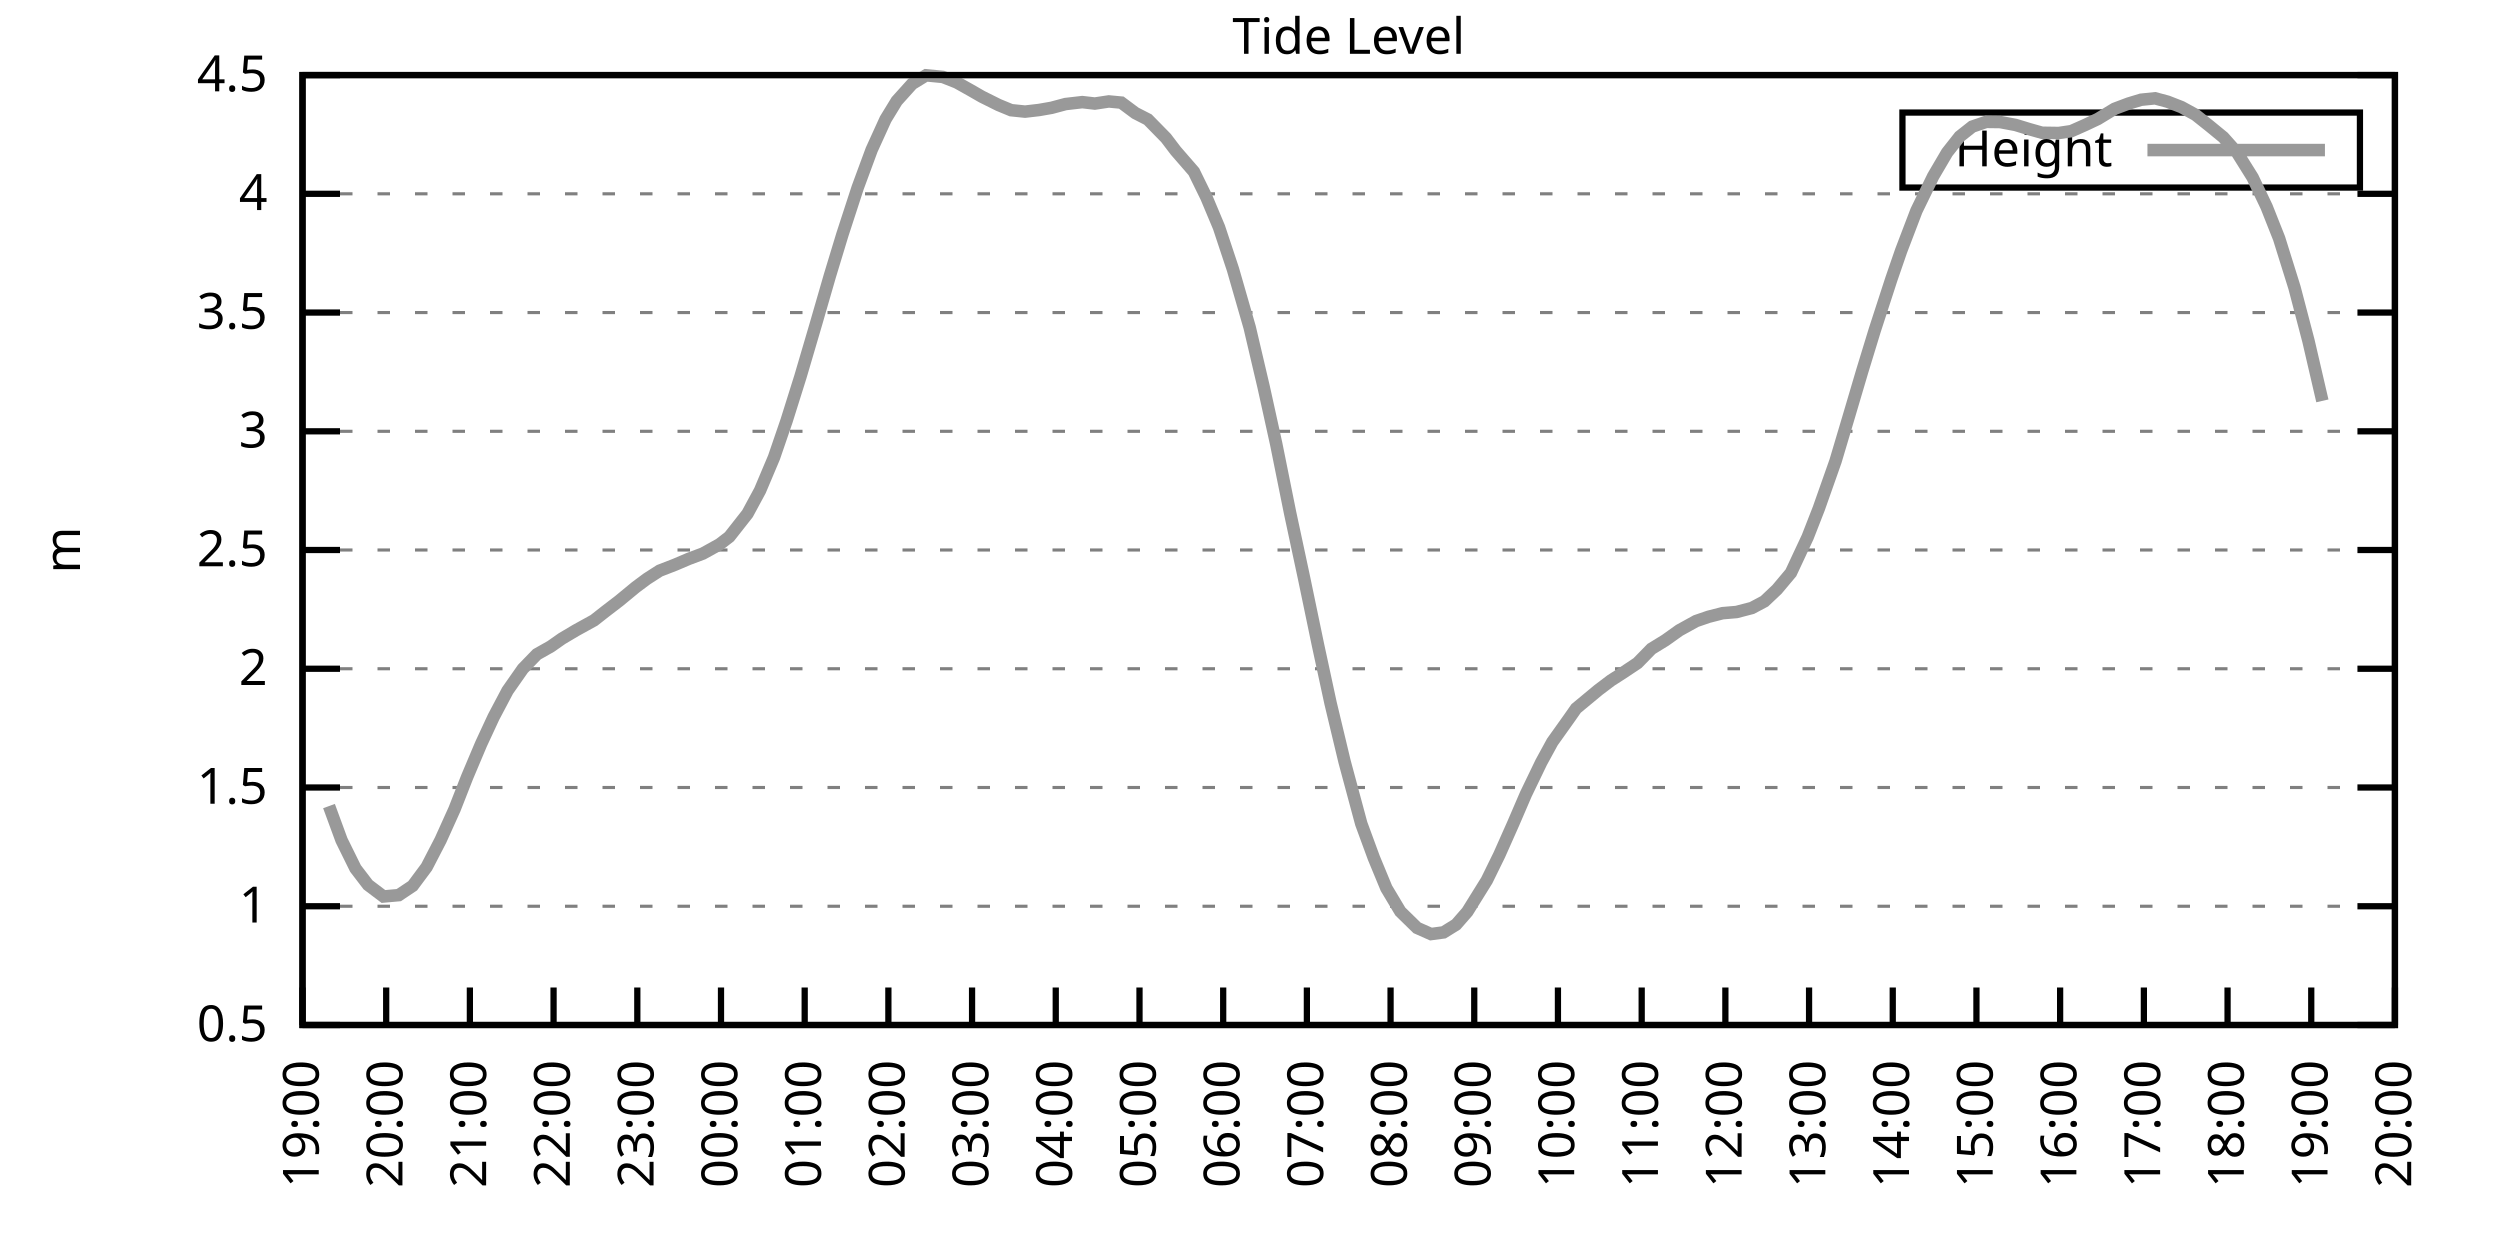
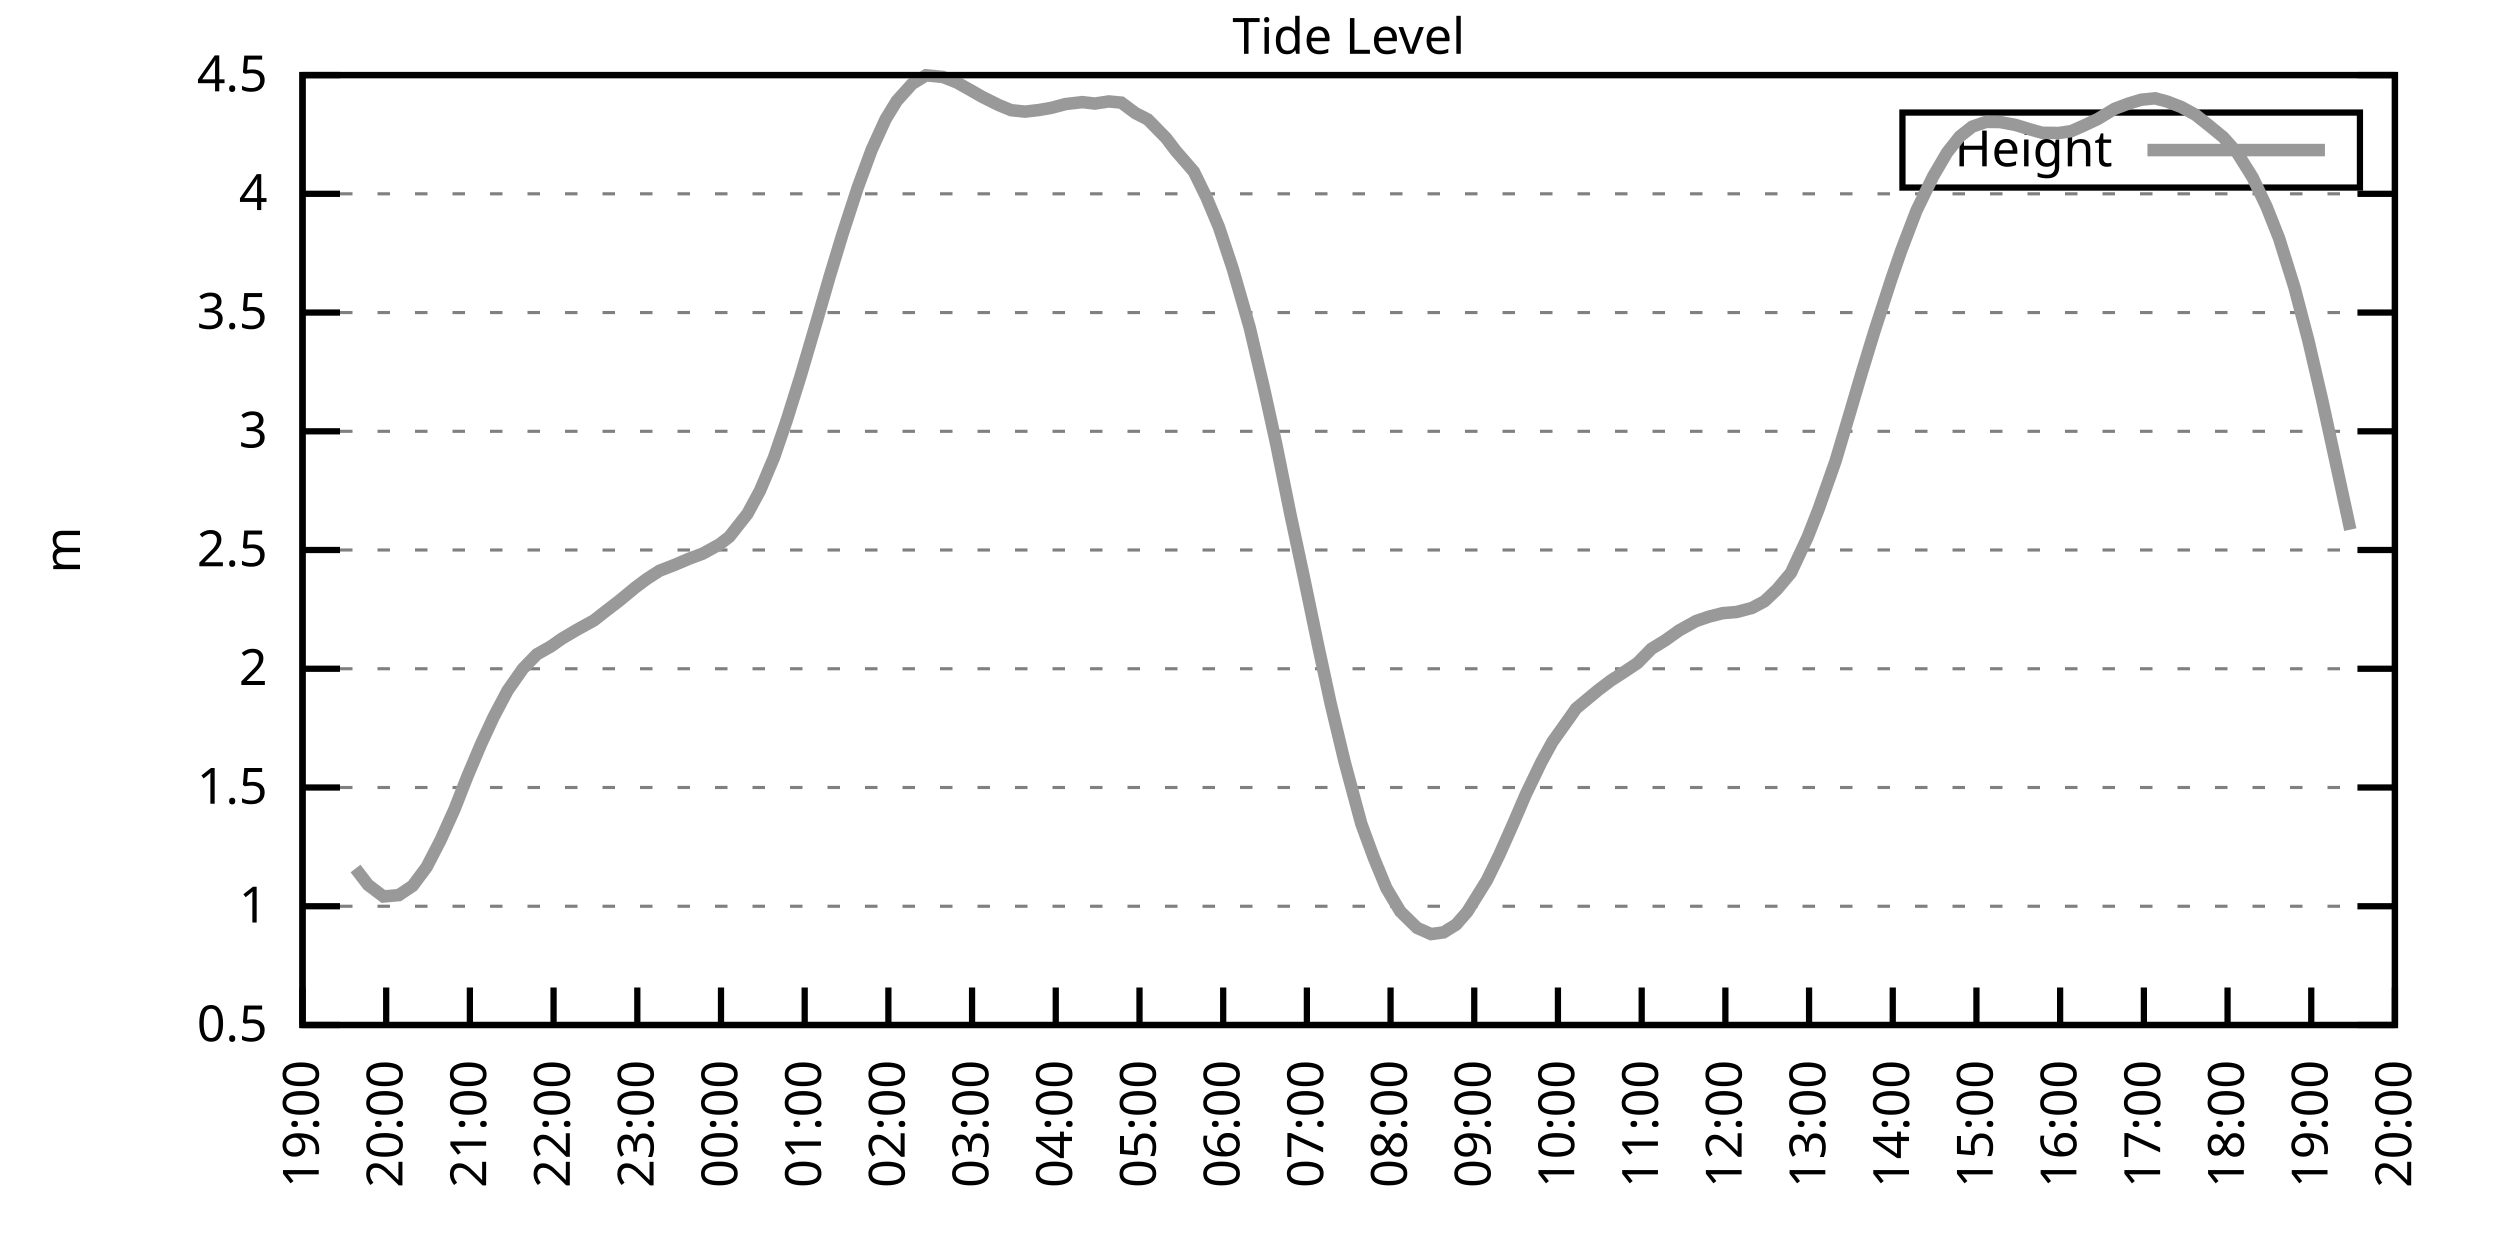
<svg xmlns="http://www.w3.org/2000/svg" xmlns:xlink="http://www.w3.org/1999/xlink" width="400" height="200" viewBox="0 0 400 200">
  <g id="gnuplot_canvas">
    <rect x="0" y="0" width="400" height="200" fill="none" />
    <defs>
      <circle id="gpDot" r="0.5" stroke-width="0.5" stroke="currentColor" />
      <path id="gpPt0" stroke-width="0.333" stroke="currentColor" d="M-1,0 h2 M0,-1 v2" />
      <path id="gpPt1" stroke-width="0.333" stroke="currentColor" d="M-1,-1 L1,1 M1,-1 L-1,1" />
      <path id="gpPt2" stroke-width="0.333" stroke="currentColor" d="M-1,0 L1,0 M0,-1 L0,1 M-1,-1 L1,1 M-1,1 L1,-1" />
      <rect id="gpPt3" stroke-width="0.333" stroke="currentColor" x="-1" y="-1" width="2" height="2" />
      <rect id="gpPt4" stroke-width="0.333" stroke="currentColor" fill="currentColor" x="-1" y="-1" width="2" height="2" />
      <circle id="gpPt5" stroke-width="0.333" stroke="currentColor" cx="0" cy="0" r="1" />
      <use xlink:href="#gpPt5" id="gpPt6" fill="currentColor" stroke="none" />
      <path id="gpPt7" stroke-width="0.333" stroke="currentColor" d="M0,-1.33 L-1.33,0.67 L1.33,0.67 z" />
      <use xlink:href="#gpPt7" id="gpPt8" fill="currentColor" stroke="none" />
      <use xlink:href="#gpPt7" id="gpPt9" stroke="currentColor" transform="rotate(180)" />
      <use xlink:href="#gpPt9" id="gpPt10" fill="currentColor" stroke="none" />
      <use xlink:href="#gpPt3" id="gpPt11" stroke="currentColor" transform="rotate(45)" />
      <use xlink:href="#gpPt11" id="gpPt12" fill="currentColor" stroke="none" />
      <path id="gpPt13" stroke-width="0.333" stroke="currentColor" d="M0,1.330 L1.265,0.411 L0.782,-1.067 L-0.782,-1.076 L-1.265,0.411 z" />
      <use xlink:href="#gpPt13" id="gpPt14" fill="currentColor" stroke="none" />
      <filter id="textbox" filterUnits="objectBoundingBox" x="0" y="0" height="1" width="1">
        <feFlood flood-color="white" flood-opacity="1" result="bgnd" />
        <feComposite in="SourceGraphic" in2="bgnd" operator="atop" />
      </filter>
      <filter id="greybox" filterUnits="objectBoundingBox" x="0" y="0" height="1" width="1">
        <feFlood flood-color="lightgrey" flood-opacity="1" result="grey" />
        <feComposite in="SourceGraphic" in2="grey" operator="atop" />
      </filter>
    </defs>
    <g fill="none" color="white" stroke="currentColor" stroke-width="1.00" stroke-linecap="butt" stroke-linejoin="miter">
</g>
    <g fill="none" color="black" stroke="currentColor" stroke-width="1.00" stroke-linecap="butt" stroke-linejoin="miter">
      <g stroke="none" shape-rendering="crispEdges">
        <polygon fill="rgb(255, 255, 255)" points="48.40,164.00 383.18,164.00 383.18,12.02 48.40,12.02 " />
      </g>
    </g>
    <g fill="none" color="black" stroke="currentColor" stroke-width="1.00" stroke-linecap="butt" stroke-linejoin="miter">
</g>
    <g fill="none" color="black" stroke="black" stroke-width="0.50" stroke-linecap="butt" stroke-linejoin="miter">
</g>
    <g fill="none" color="gray" stroke="currentColor" stroke-width="0.50" stroke-linecap="butt" stroke-linejoin="miter">
      <path stroke="gray" stroke-dasharray="2,4" class="gridline" d="M48.40,164.00 L383.19,164.00  " />
    </g>
    <g fill="none" color="gray" stroke="gray" stroke-width="1.00" stroke-linecap="butt" stroke-linejoin="miter">
</g>
    <g fill="none" color="black" stroke="currentColor" stroke-width="1.00" stroke-linecap="butt" stroke-linejoin="miter">
      <path stroke="black" d="M48.40,164.00 L54.40,164.00 M383.19,164.00 L377.19,164.00  " />
      <g transform="translate(42.80,166.60)" stroke="none" fill="black" font-family="Sans" font-size="8.00" text-anchor="end">
        <text>
          <tspan font-family="Sans"> 0.5</tspan>
        </text>
      </g>
    </g>
    <g fill="none" color="black" stroke="currentColor" stroke-width="1.00" stroke-linecap="butt" stroke-linejoin="miter">
</g>
    <g fill="none" color="black" stroke="black" stroke-width="0.50" stroke-linecap="butt" stroke-linejoin="miter">
</g>
    <g fill="none" color="gray" stroke="currentColor" stroke-width="0.50" stroke-linecap="butt" stroke-linejoin="miter">
      <path stroke="gray" stroke-dasharray="2,4" class="gridline" d="M48.40,145.00 L383.19,145.00  " />
    </g>
    <g fill="none" color="gray" stroke="gray" stroke-width="1.00" stroke-linecap="butt" stroke-linejoin="miter">
</g>
    <g fill="none" color="black" stroke="currentColor" stroke-width="1.00" stroke-linecap="butt" stroke-linejoin="miter">
      <path stroke="black" d="M48.40,145.00 L54.40,145.00 M383.19,145.00 L377.19,145.00  " />
      <g transform="translate(42.80,147.60)" stroke="none" fill="black" font-family="Sans" font-size="8.00" text-anchor="end">
        <text>
          <tspan font-family="Sans"> 1</tspan>
        </text>
      </g>
    </g>
    <g fill="none" color="black" stroke="currentColor" stroke-width="1.00" stroke-linecap="butt" stroke-linejoin="miter">
</g>
    <g fill="none" color="black" stroke="black" stroke-width="0.50" stroke-linecap="butt" stroke-linejoin="miter">
</g>
    <g fill="none" color="gray" stroke="currentColor" stroke-width="0.50" stroke-linecap="butt" stroke-linejoin="miter">
      <path stroke="gray" stroke-dasharray="2,4" class="gridline" d="M48.40,126.00 L383.19,126.00  " />
    </g>
    <g fill="none" color="gray" stroke="gray" stroke-width="1.00" stroke-linecap="butt" stroke-linejoin="miter">
</g>
    <g fill="none" color="black" stroke="currentColor" stroke-width="1.00" stroke-linecap="butt" stroke-linejoin="miter">
      <path stroke="black" d="M48.40,126.00 L54.40,126.00 M383.19,126.00 L377.19,126.00  " />
      <g transform="translate(42.80,128.60)" stroke="none" fill="black" font-family="Sans" font-size="8.00" text-anchor="end">
        <text>
          <tspan font-family="Sans"> 1.5</tspan>
        </text>
      </g>
    </g>
    <g fill="none" color="black" stroke="currentColor" stroke-width="1.00" stroke-linecap="butt" stroke-linejoin="miter">
</g>
    <g fill="none" color="black" stroke="black" stroke-width="0.50" stroke-linecap="butt" stroke-linejoin="miter">
</g>
    <g fill="none" color="gray" stroke="currentColor" stroke-width="0.50" stroke-linecap="butt" stroke-linejoin="miter">
      <path stroke="gray" stroke-dasharray="2,4" class="gridline" d="M48.40,107.00 L383.19,107.00  " />
    </g>
    <g fill="none" color="gray" stroke="gray" stroke-width="1.00" stroke-linecap="butt" stroke-linejoin="miter">
</g>
    <g fill="none" color="black" stroke="currentColor" stroke-width="1.00" stroke-linecap="butt" stroke-linejoin="miter">
      <path stroke="black" d="M48.40,107.00 L54.40,107.00 M383.19,107.00 L377.19,107.00  " />
      <g transform="translate(42.80,109.60)" stroke="none" fill="black" font-family="Sans" font-size="8.00" text-anchor="end">
        <text>
          <tspan font-family="Sans"> 2</tspan>
        </text>
      </g>
    </g>
    <g fill="none" color="black" stroke="currentColor" stroke-width="1.00" stroke-linecap="butt" stroke-linejoin="miter">
</g>
    <g fill="none" color="black" stroke="black" stroke-width="0.50" stroke-linecap="butt" stroke-linejoin="miter">
</g>
    <g fill="none" color="gray" stroke="currentColor" stroke-width="0.50" stroke-linecap="butt" stroke-linejoin="miter">
      <path stroke="gray" stroke-dasharray="2,4" class="gridline" d="M48.40,88.00 L383.19,88.00  " />
    </g>
    <g fill="none" color="gray" stroke="gray" stroke-width="1.00" stroke-linecap="butt" stroke-linejoin="miter">
</g>
    <g fill="none" color="black" stroke="currentColor" stroke-width="1.00" stroke-linecap="butt" stroke-linejoin="miter">
      <path stroke="black" d="M48.40,88.00 L54.40,88.00 M383.19,88.00 L377.19,88.00  " />
      <g transform="translate(42.80,90.60)" stroke="none" fill="black" font-family="Sans" font-size="8.00" text-anchor="end">
        <text>
          <tspan font-family="Sans"> 2.5</tspan>
        </text>
      </g>
    </g>
    <g fill="none" color="black" stroke="currentColor" stroke-width="1.00" stroke-linecap="butt" stroke-linejoin="miter">
</g>
    <g fill="none" color="black" stroke="black" stroke-width="0.50" stroke-linecap="butt" stroke-linejoin="miter">
</g>
    <g fill="none" color="gray" stroke="currentColor" stroke-width="0.50" stroke-linecap="butt" stroke-linejoin="miter">
      <path stroke="gray" stroke-dasharray="2,4" class="gridline" d="M48.40,69.01 L383.19,69.01  " />
    </g>
    <g fill="none" color="gray" stroke="gray" stroke-width="1.00" stroke-linecap="butt" stroke-linejoin="miter">
</g>
    <g fill="none" color="black" stroke="currentColor" stroke-width="1.00" stroke-linecap="butt" stroke-linejoin="miter">
      <path stroke="black" d="M48.40,69.01 L54.40,69.01 M383.19,69.01 L377.19,69.01  " />
      <g transform="translate(42.80,71.61)" stroke="none" fill="black" font-family="Sans" font-size="8.00" text-anchor="end">
        <text>
          <tspan font-family="Sans"> 3</tspan>
        </text>
      </g>
    </g>
    <g fill="none" color="black" stroke="currentColor" stroke-width="1.00" stroke-linecap="butt" stroke-linejoin="miter">
</g>
    <g fill="none" color="black" stroke="black" stroke-width="0.50" stroke-linecap="butt" stroke-linejoin="miter">
</g>
    <g fill="none" color="gray" stroke="currentColor" stroke-width="0.50" stroke-linecap="butt" stroke-linejoin="miter">
      <path stroke="gray" stroke-dasharray="2,4" class="gridline" d="M48.40,50.01 L383.19,50.01  " />
    </g>
    <g fill="none" color="gray" stroke="gray" stroke-width="1.00" stroke-linecap="butt" stroke-linejoin="miter">
</g>
    <g fill="none" color="black" stroke="currentColor" stroke-width="1.00" stroke-linecap="butt" stroke-linejoin="miter">
      <path stroke="black" d="M48.40,50.01 L54.40,50.01 M383.19,50.01 L377.19,50.01  " />
      <g transform="translate(42.80,52.61)" stroke="none" fill="black" font-family="Sans" font-size="8.00" text-anchor="end">
        <text>
          <tspan font-family="Sans"> 3.5</tspan>
        </text>
      </g>
    </g>
    <g fill="none" color="black" stroke="currentColor" stroke-width="1.00" stroke-linecap="butt" stroke-linejoin="miter">
</g>
    <g fill="none" color="black" stroke="black" stroke-width="0.50" stroke-linecap="butt" stroke-linejoin="miter">
</g>
    <g fill="none" color="gray" stroke="currentColor" stroke-width="0.50" stroke-linecap="butt" stroke-linejoin="miter">
      <path stroke="gray" stroke-dasharray="2,4" class="gridline" d="M48.40,31.01 L383.19,31.01  " />
    </g>
    <g fill="none" color="gray" stroke="gray" stroke-width="1.00" stroke-linecap="butt" stroke-linejoin="miter">
</g>
    <g fill="none" color="black" stroke="currentColor" stroke-width="1.00" stroke-linecap="butt" stroke-linejoin="miter">
      <path stroke="black" d="M48.40,31.01 L54.40,31.01 M383.19,31.01 L377.19,31.01  " />
      <g transform="translate(42.80,33.61)" stroke="none" fill="black" font-family="Sans" font-size="8.00" text-anchor="end">
        <text>
          <tspan font-family="Sans"> 4</tspan>
        </text>
      </g>
    </g>
    <g fill="none" color="black" stroke="currentColor" stroke-width="1.00" stroke-linecap="butt" stroke-linejoin="miter">
</g>
    <g fill="none" color="black" stroke="black" stroke-width="0.50" stroke-linecap="butt" stroke-linejoin="miter">
</g>
    <g fill="none" color="gray" stroke="currentColor" stroke-width="0.50" stroke-linecap="butt" stroke-linejoin="miter">
      <path stroke="gray" stroke-dasharray="2,4" class="gridline" d="M48.40,12.01 L383.19,12.01  " />
    </g>
    <g fill="none" color="gray" stroke="gray" stroke-width="1.00" stroke-linecap="butt" stroke-linejoin="miter">
</g>
    <g fill="none" color="black" stroke="currentColor" stroke-width="1.00" stroke-linecap="butt" stroke-linejoin="miter">
      <path stroke="black" d="M48.40,12.01 L54.40,12.01 M383.19,12.01 L377.19,12.01  " />
      <g transform="translate(42.80,14.61)" stroke="none" fill="black" font-family="Sans" font-size="8.00" text-anchor="end">
        <text>
          <tspan font-family="Sans"> 4.5</tspan>
        </text>
      </g>
    </g>
    <g fill="none" color="black" stroke="currentColor" stroke-width="1.00" stroke-linecap="butt" stroke-linejoin="miter">
      <path stroke="black" d="M48.40,164.00 L48.40,158.00  " />
      <g transform="translate(51.00,169.60) rotate(270.00)" stroke="none" fill="black" font-family="Sans" font-size="8.00" text-anchor="end">
        <text>
          <tspan font-family="Sans">19:00</tspan>
        </text>
      </g>
    </g>
    <g fill="none" color="black" stroke="currentColor" stroke-width="1.00" stroke-linecap="butt" stroke-linejoin="miter">
      <path stroke="black" d="M61.79,164.00 L61.79,158.00  " />
      <g transform="translate(64.39,169.60) rotate(270.00)" stroke="none" fill="black" font-family="Sans" font-size="8.00" text-anchor="end">
        <text>
          <tspan font-family="Sans">20:00</tspan>
        </text>
      </g>
    </g>
    <g fill="none" color="black" stroke="currentColor" stroke-width="1.00" stroke-linecap="butt" stroke-linejoin="miter">
      <path stroke="black" d="M75.18,164.00 L75.18,158.00  " />
      <g transform="translate(77.78,169.60) rotate(270.00)" stroke="none" fill="black" font-family="Sans" font-size="8.00" text-anchor="end">
        <text>
          <tspan font-family="Sans">21:00</tspan>
        </text>
      </g>
    </g>
    <g fill="none" color="black" stroke="currentColor" stroke-width="1.00" stroke-linecap="butt" stroke-linejoin="miter">
      <path stroke="black" d="M88.57,164.00 L88.57,158.00  " />
      <g transform="translate(91.17,169.60) rotate(270.00)" stroke="none" fill="black" font-family="Sans" font-size="8.00" text-anchor="end">
        <text>
          <tspan font-family="Sans">22:00</tspan>
        </text>
      </g>
    </g>
    <g fill="none" color="black" stroke="currentColor" stroke-width="1.00" stroke-linecap="butt" stroke-linejoin="miter">
      <path stroke="black" d="M101.97,164.00 L101.97,158.00  " />
      <g transform="translate(104.57,169.60) rotate(270.00)" stroke="none" fill="black" font-family="Sans" font-size="8.00" text-anchor="end">
        <text>
          <tspan font-family="Sans">23:00</tspan>
        </text>
      </g>
    </g>
    <g fill="none" color="black" stroke="currentColor" stroke-width="1.00" stroke-linecap="butt" stroke-linejoin="miter">
      <path stroke="black" d="M115.36,164.00 L115.36,158.00  " />
      <g transform="translate(117.96,169.60) rotate(270.00)" stroke="none" fill="black" font-family="Sans" font-size="8.00" text-anchor="end">
        <text>
          <tspan font-family="Sans">00:00</tspan>
        </text>
      </g>
    </g>
    <g fill="none" color="black" stroke="currentColor" stroke-width="1.00" stroke-linecap="butt" stroke-linejoin="miter">
      <path stroke="black" d="M128.75,164.00 L128.75,158.00  " />
      <g transform="translate(131.35,169.60) rotate(270.00)" stroke="none" fill="black" font-family="Sans" font-size="8.00" text-anchor="end">
        <text>
          <tspan font-family="Sans">01:00</tspan>
        </text>
      </g>
    </g>
    <g fill="none" color="black" stroke="currentColor" stroke-width="1.00" stroke-linecap="butt" stroke-linejoin="miter">
      <path stroke="black" d="M142.14,164.00 L142.14,158.00  " />
      <g transform="translate(144.74,169.60) rotate(270.00)" stroke="none" fill="black" font-family="Sans" font-size="8.00" text-anchor="end">
        <text>
          <tspan font-family="Sans">02:00</tspan>
        </text>
      </g>
    </g>
    <g fill="none" color="black" stroke="currentColor" stroke-width="1.00" stroke-linecap="butt" stroke-linejoin="miter">
      <path stroke="black" d="M155.53,164.00 L155.53,158.00  " />
      <g transform="translate(158.13,169.60) rotate(270.00)" stroke="none" fill="black" font-family="Sans" font-size="8.00" text-anchor="end">
        <text>
          <tspan font-family="Sans">03:00</tspan>
        </text>
      </g>
    </g>
    <g fill="none" color="black" stroke="currentColor" stroke-width="1.00" stroke-linecap="butt" stroke-linejoin="miter">
      <path stroke="black" d="M168.92,164.00 L168.92,158.00  " />
      <g transform="translate(171.52,169.60) rotate(270.00)" stroke="none" fill="black" font-family="Sans" font-size="8.00" text-anchor="end">
        <text>
          <tspan font-family="Sans">04:00</tspan>
        </text>
      </g>
    </g>
    <g fill="none" color="black" stroke="currentColor" stroke-width="1.00" stroke-linecap="butt" stroke-linejoin="miter">
      <path stroke="black" d="M182.32,164.00 L182.32,158.00  " />
      <g transform="translate(184.92,169.60) rotate(270.00)" stroke="none" fill="black" font-family="Sans" font-size="8.00" text-anchor="end">
        <text>
          <tspan font-family="Sans">05:00</tspan>
        </text>
      </g>
    </g>
    <g fill="none" color="black" stroke="currentColor" stroke-width="1.00" stroke-linecap="butt" stroke-linejoin="miter">
      <path stroke="black" d="M195.71,164.00 L195.71,158.00  " />
      <g transform="translate(198.31,169.60) rotate(270.00)" stroke="none" fill="black" font-family="Sans" font-size="8.00" text-anchor="end">
        <text>
          <tspan font-family="Sans">06:00</tspan>
        </text>
      </g>
    </g>
    <g fill="none" color="black" stroke="currentColor" stroke-width="1.00" stroke-linecap="butt" stroke-linejoin="miter">
      <path stroke="black" d="M209.10,164.00 L209.10,158.00  " />
      <g transform="translate(211.70,169.60) rotate(270.00)" stroke="none" fill="black" font-family="Sans" font-size="8.00" text-anchor="end">
        <text>
          <tspan font-family="Sans">07:00</tspan>
        </text>
      </g>
    </g>
    <g fill="none" color="black" stroke="currentColor" stroke-width="1.00" stroke-linecap="butt" stroke-linejoin="miter">
      <path stroke="black" d="M222.49,164.00 L222.49,158.00  " />
      <g transform="translate(225.09,169.60) rotate(270.00)" stroke="none" fill="black" font-family="Sans" font-size="8.00" text-anchor="end">
        <text>
          <tspan font-family="Sans">08:00</tspan>
        </text>
      </g>
    </g>
    <g fill="none" color="black" stroke="currentColor" stroke-width="1.00" stroke-linecap="butt" stroke-linejoin="miter">
      <path stroke="black" d="M235.88,164.00 L235.88,158.00  " />
      <g transform="translate(238.48,169.60) rotate(270.00)" stroke="none" fill="black" font-family="Sans" font-size="8.00" text-anchor="end">
        <text>
          <tspan font-family="Sans">09:00</tspan>
        </text>
      </g>
    </g>
    <g fill="none" color="black" stroke="currentColor" stroke-width="1.00" stroke-linecap="butt" stroke-linejoin="miter">
      <path stroke="black" d="M249.27,164.00 L249.27,158.00  " />
      <g transform="translate(251.87,169.60) rotate(270.00)" stroke="none" fill="black" font-family="Sans" font-size="8.00" text-anchor="end">
        <text>
          <tspan font-family="Sans">10:00</tspan>
        </text>
      </g>
    </g>
    <g fill="none" color="black" stroke="currentColor" stroke-width="1.00" stroke-linecap="butt" stroke-linejoin="miter">
      <path stroke="black" d="M262.67,164.00 L262.67,158.00  " />
      <g transform="translate(265.27,169.60) rotate(270.00)" stroke="none" fill="black" font-family="Sans" font-size="8.00" text-anchor="end">
        <text>
          <tspan font-family="Sans">11:00</tspan>
        </text>
      </g>
    </g>
    <g fill="none" color="black" stroke="currentColor" stroke-width="1.00" stroke-linecap="butt" stroke-linejoin="miter">
      <path stroke="black" d="M276.06,164.00 L276.06,158.00  " />
      <g transform="translate(278.66,169.60) rotate(270.00)" stroke="none" fill="black" font-family="Sans" font-size="8.00" text-anchor="end">
        <text>
          <tspan font-family="Sans">12:00</tspan>
        </text>
      </g>
    </g>
    <g fill="none" color="black" stroke="currentColor" stroke-width="1.00" stroke-linecap="butt" stroke-linejoin="miter">
      <path stroke="black" d="M289.45,164.00 L289.45,158.00  " />
      <g transform="translate(292.05,169.60) rotate(270.00)" stroke="none" fill="black" font-family="Sans" font-size="8.00" text-anchor="end">
        <text>
          <tspan font-family="Sans">13:00</tspan>
        </text>
      </g>
    </g>
    <g fill="none" color="black" stroke="currentColor" stroke-width="1.00" stroke-linecap="butt" stroke-linejoin="miter">
      <path stroke="black" d="M302.84,164.00 L302.84,158.00  " />
      <g transform="translate(305.44,169.60) rotate(270.00)" stroke="none" fill="black" font-family="Sans" font-size="8.00" text-anchor="end">
        <text>
          <tspan font-family="Sans">14:00</tspan>
        </text>
      </g>
    </g>
    <g fill="none" color="black" stroke="currentColor" stroke-width="1.00" stroke-linecap="butt" stroke-linejoin="miter">
      <path stroke="black" d="M316.23,164.00 L316.23,158.00  " />
      <g transform="translate(318.83,169.60) rotate(270.00)" stroke="none" fill="black" font-family="Sans" font-size="8.00" text-anchor="end">
        <text>
          <tspan font-family="Sans">15:00</tspan>
        </text>
      </g>
    </g>
    <g fill="none" color="black" stroke="currentColor" stroke-width="1.00" stroke-linecap="butt" stroke-linejoin="miter">
      <path stroke="black" d="M329.62,164.00 L329.62,158.00  " />
      <g transform="translate(332.22,169.60) rotate(270.00)" stroke="none" fill="black" font-family="Sans" font-size="8.00" text-anchor="end">
        <text>
          <tspan font-family="Sans">16:00</tspan>
        </text>
      </g>
    </g>
    <g fill="none" color="black" stroke="currentColor" stroke-width="1.00" stroke-linecap="butt" stroke-linejoin="miter">
      <path stroke="black" d="M343.02,164.00 L343.02,158.00  " />
      <g transform="translate(345.62,169.60) rotate(270.00)" stroke="none" fill="black" font-family="Sans" font-size="8.00" text-anchor="end">
        <text>
          <tspan font-family="Sans">17:00</tspan>
        </text>
      </g>
    </g>
    <g fill="none" color="black" stroke="currentColor" stroke-width="1.00" stroke-linecap="butt" stroke-linejoin="miter">
      <path stroke="black" d="M356.41,164.00 L356.41,158.00  " />
      <g transform="translate(359.01,169.60) rotate(270.00)" stroke="none" fill="black" font-family="Sans" font-size="8.00" text-anchor="end">
        <text>
          <tspan font-family="Sans">18:00</tspan>
        </text>
      </g>
    </g>
    <g fill="none" color="black" stroke="currentColor" stroke-width="1.00" stroke-linecap="butt" stroke-linejoin="miter">
      <path stroke="black" d="M369.80,164.00 L369.80,158.00  " />
      <g transform="translate(372.40,169.60) rotate(270.00)" stroke="none" fill="black" font-family="Sans" font-size="8.00" text-anchor="end">
        <text>
          <tspan font-family="Sans">19:00</tspan>
        </text>
      </g>
    </g>
    <g fill="none" color="black" stroke="currentColor" stroke-width="1.00" stroke-linecap="butt" stroke-linejoin="miter">
      <path stroke="black" d="M383.19,164.00 L383.19,158.00  " />
      <g transform="translate(385.79,169.60) rotate(270.00)" stroke="none" fill="black" font-family="Sans" font-size="8.00" text-anchor="end">
        <text>
          <tspan font-family="Sans">20:00</tspan>
        </text>
      </g>
    </g>
    <g fill="none" color="black" stroke="currentColor" stroke-width="1.00" stroke-linecap="butt" stroke-linejoin="miter">
</g>
    <g fill="none" color="black" stroke="currentColor" stroke-width="1.00" stroke-linecap="butt" stroke-linejoin="miter">
      <path stroke="black" d="M48.40,12.01 L48.40,164.00 L383.19,164.00 L383.19,12.01 L48.40,12.01 Z  " />
    </g>
    <g fill="none" color="black" stroke="currentColor" stroke-width="1.00" stroke-linecap="butt" stroke-linejoin="miter">
</g>
    <g fill="none" color="black" stroke="currentColor" stroke-width="1.00" stroke-linecap="butt" stroke-linejoin="miter">
      <path stroke="black" d="M304.39,30.01 L304.39,18.01 L377.59,18.01 L377.59,30.01 L304.39,30.01 Z  " />
    </g>
    <g id="Tide_level_plot_1">
      <g fill="none" color="white" stroke="black" stroke-width="2.00" stroke-linecap="butt" stroke-linejoin="miter">
</g>
      <g fill="none" color="black" stroke="currentColor" stroke-width="2.00" stroke-linecap="butt" stroke-linejoin="miter">
        <g transform="translate(337.99,26.61)" stroke="none" fill="black" font-family="Sans" font-size="8.00" text-anchor="end">
          <text>
            <tspan font-family="Sans">Height</tspan>
          </text>
        </g>
      </g>
      <g fill="none" color="black" stroke="currentColor" stroke-width="2.00" stroke-linecap="butt" stroke-linejoin="miter">
-         <path stroke="rgb(153, 153, 153)" d="M343.59,24.01 L371.99,24.01 M52.64,128.97 L54.65,134.44 L56.88,138.96 L58.89,141.58 L61.35,143.44 L63.80,143.22   L66.03,141.73 L68.26,138.73 L70.50,134.40 L72.73,129.46 L74.74,124.33 L76.97,119.05 L78.98,114.72 L81.21,110.50   L83.66,107.00 L85.90,104.69 L88.13,103.43 L89.91,102.18 L92.15,100.85 L95.05,99.25 L96.83,97.85 L99.06,96.14   L101.74,93.93 L103.53,92.60 L105.54,91.31 L107.99,90.36 L110.22,89.41 L112.46,88.57 L115.13,87.09 L116.70,85.88   L119.60,82.19 L121.61,78.47 L123.84,73.19 L125.85,67.33 L128.08,60.23 L130.54,51.87 L132.77,44.16 L134.78,37.54   L137.23,30.02 L139.46,23.98 L141.69,19.08 L143.48,16.15 L145.94,13.42 L148.17,12.05 L150.85,12.31 L153.08,13.19   L155.31,14.44 L157.10,15.47 L159.77,16.80 L161.78,17.63 L164.01,17.86 L166.25,17.60 L168.25,17.25 L170.49,16.65   L173.17,16.34 L175.17,16.57 L177.41,16.23 L179.41,16.42 L181.65,18.09 L183.66,19.12 L186.56,22.08 L188.12,24.13   L191.02,27.47 L193.03,31.58 L195.04,36.37 L197.27,43.09 L199.95,52.40 L202.18,61.90 L204.19,71.02 L206.42,82.08   L208.65,92.49 L210.88,103.20 L212.89,112.51 L215.13,121.86 L217.80,131.78 L219.81,137.25 L221.82,142.11 L224.05,145.84   L226.73,148.46 L228.96,149.45 L230.97,149.18 L232.98,147.93 L234.77,145.88 L237.89,140.86 L239.90,136.76 L242.13,131.74   L244.14,127.07 L246.60,121.97 L248.38,118.71 L251.06,114.95 L252.18,113.35 L255.75,110.39 L257.76,108.87 L259.54,107.73   L262.00,106.09 L264.23,103.81 L266.46,102.44 L268.69,100.85 L271.37,99.37 L273.38,98.68 L275.61,98.11 L277.84,97.92   L280.30,97.28 L282.31,96.21 L284.32,94.31 L286.55,91.65 L289.23,85.92 L291.01,81.36 L293.69,73.76 L295.92,66.27   L297.93,59.47 L299.94,52.90 L302.62,44.65 L304.18,40.13 L306.63,33.71 L309.31,28.20 L311.54,24.40 L313.55,21.85   L315.56,20.26 L317.79,19.50 L320.03,19.53 L322.48,19.99 L324.71,20.67 L326.72,21.24 L329.40,21.28 L331.41,20.98   L333.64,19.99 L335.65,19.04 L338.33,17.41 L340.56,16.57 L342.57,15.96 L344.80,15.73 L346.81,16.27 L349.04,17.14   L351.27,18.36 L353.51,20.14 L355.74,21.97 L357.97,24.47 L360.42,28.39 L362.66,33.10 L364.66,38.15 L367.12,46.02   L369.35,54.53 L371.58,64.14  " />
+         <path stroke="rgb(153, 153, 153)" d="M343.59,24.01 L371.99,24.01 M56.88,138.96 L58.89,141.58 L61.35,143.44 L63.80,143.22 L66.03,141.73 L68.26,138.73   L70.50,134.40 L72.73,129.46 L74.74,124.33 L76.97,119.05 L78.98,114.72 L81.21,110.50 L83.66,107.00 L85.90,104.69   L88.13,103.43 L89.91,102.18 L92.15,100.85 L95.05,99.25 L96.83,97.85 L99.06,96.14 L101.74,93.93 L103.53,92.60   L105.54,91.31 L107.99,90.36 L110.22,89.41 L112.46,88.57 L115.13,87.09 L116.70,85.88 L119.60,82.19 L121.61,78.47   L123.84,73.19 L125.85,67.33 L128.08,60.23 L130.54,51.87 L132.77,44.16 L134.78,37.54 L137.23,30.02 L139.46,23.98   L141.69,19.08 L143.48,16.15 L145.94,13.42 L148.17,12.05 L150.85,12.31 L153.08,13.19 L155.31,14.44 L157.10,15.47   L159.77,16.80 L161.78,17.63 L164.01,17.86 L166.25,17.60 L168.25,17.25 L170.49,16.65 L173.17,16.34 L175.17,16.57   L177.41,16.23 L179.41,16.42 L181.65,18.09 L183.66,19.12 L186.56,22.08 L188.12,24.13 L191.02,27.47 L193.03,31.58   L195.04,36.37 L197.27,43.09 L199.95,52.40 L202.18,61.90 L204.19,71.02 L206.42,82.08 L208.65,92.49 L210.88,103.20   L212.89,112.51 L215.13,121.86 L217.80,131.78 L219.81,137.25 L221.82,142.11 L224.05,145.84 L226.73,148.46 L228.96,149.45   L230.97,149.18 L232.98,147.93 L234.77,145.88 L237.89,140.86 L239.90,136.76 L242.13,131.74 L244.14,127.07 L246.60,121.97   L248.38,118.71 L251.06,114.95 L252.18,113.35 L255.75,110.39 L257.76,108.87 L259.54,107.73 L262.00,106.09 L264.23,103.81   L266.46,102.44 L268.69,100.85 L271.37,99.37 L273.38,98.68 L275.61,98.11 L277.84,97.92 L280.30,97.28 L282.31,96.21   L284.32,94.31 L286.55,91.65 L289.23,85.92 L291.01,81.36 L293.69,73.76 L295.92,66.27 L297.93,59.47 L299.94,52.90   L302.62,44.65 L304.18,40.13 L306.63,33.71 L309.31,28.20 L311.54,24.40 L313.55,21.85 L315.56,20.26 L317.79,19.50   L320.03,19.53 L322.48,19.99 L324.71,20.67 L326.72,21.24 L329.40,21.28 L331.41,20.98 L333.64,19.99 L335.65,19.04   L338.33,17.41 L340.56,16.57 L342.57,15.96 L344.80,15.73 L346.81,16.27 L349.04,17.14 L351.27,18.36 L353.51,20.14   L355.74,21.97 L357.97,24.47 L360.42,28.39 L362.66,33.10 L364.66,38.15 L367.12,46.02 L369.35,54.53 L371.58,64.14   L373.59,73.38 L376.05,84.74  " />
      </g>
    </g>
    <g fill="none" color="black" stroke="currentColor" stroke-width="2.00" stroke-linecap="butt" stroke-linejoin="miter">
</g>
    <g fill="none" color="black" stroke="black" stroke-width="1.00" stroke-linecap="butt" stroke-linejoin="miter">
</g>
    <g fill="none" color="black" stroke="currentColor" stroke-width="1.00" stroke-linecap="butt" stroke-linejoin="miter">
      <path stroke="black" d="M48.40,12.01 L48.40,164.00 L383.19,164.00 L383.19,12.01 L48.40,12.01 Z  " />
      <g transform="translate(12.80,88.01) rotate(270.00)" stroke="none" fill="black" font-family="Sans" font-size="8.00" text-anchor="middle">
        <text>
          <tspan font-family="Sans">m</tspan>
        </text>
      </g>
    </g>
    <g fill="none" color="black" stroke="currentColor" stroke-width="1.00" stroke-linecap="butt" stroke-linejoin="miter">
</g>
    <g fill="none" color="black" stroke="currentColor" stroke-width="1.00" stroke-linecap="butt" stroke-linejoin="miter">
      <g transform="translate(215.79,8.61)" stroke="none" fill="black" font-family="Sans" font-size="8.00" text-anchor="middle">
        <text>
          <tspan font-family="Sans">Tide Level</tspan>
        </text>
      </g>
    </g>
    <g fill="none" color="black" stroke="currentColor" stroke-width="1.00" stroke-linecap="butt" stroke-linejoin="miter">
</g>
  </g>
</svg>
